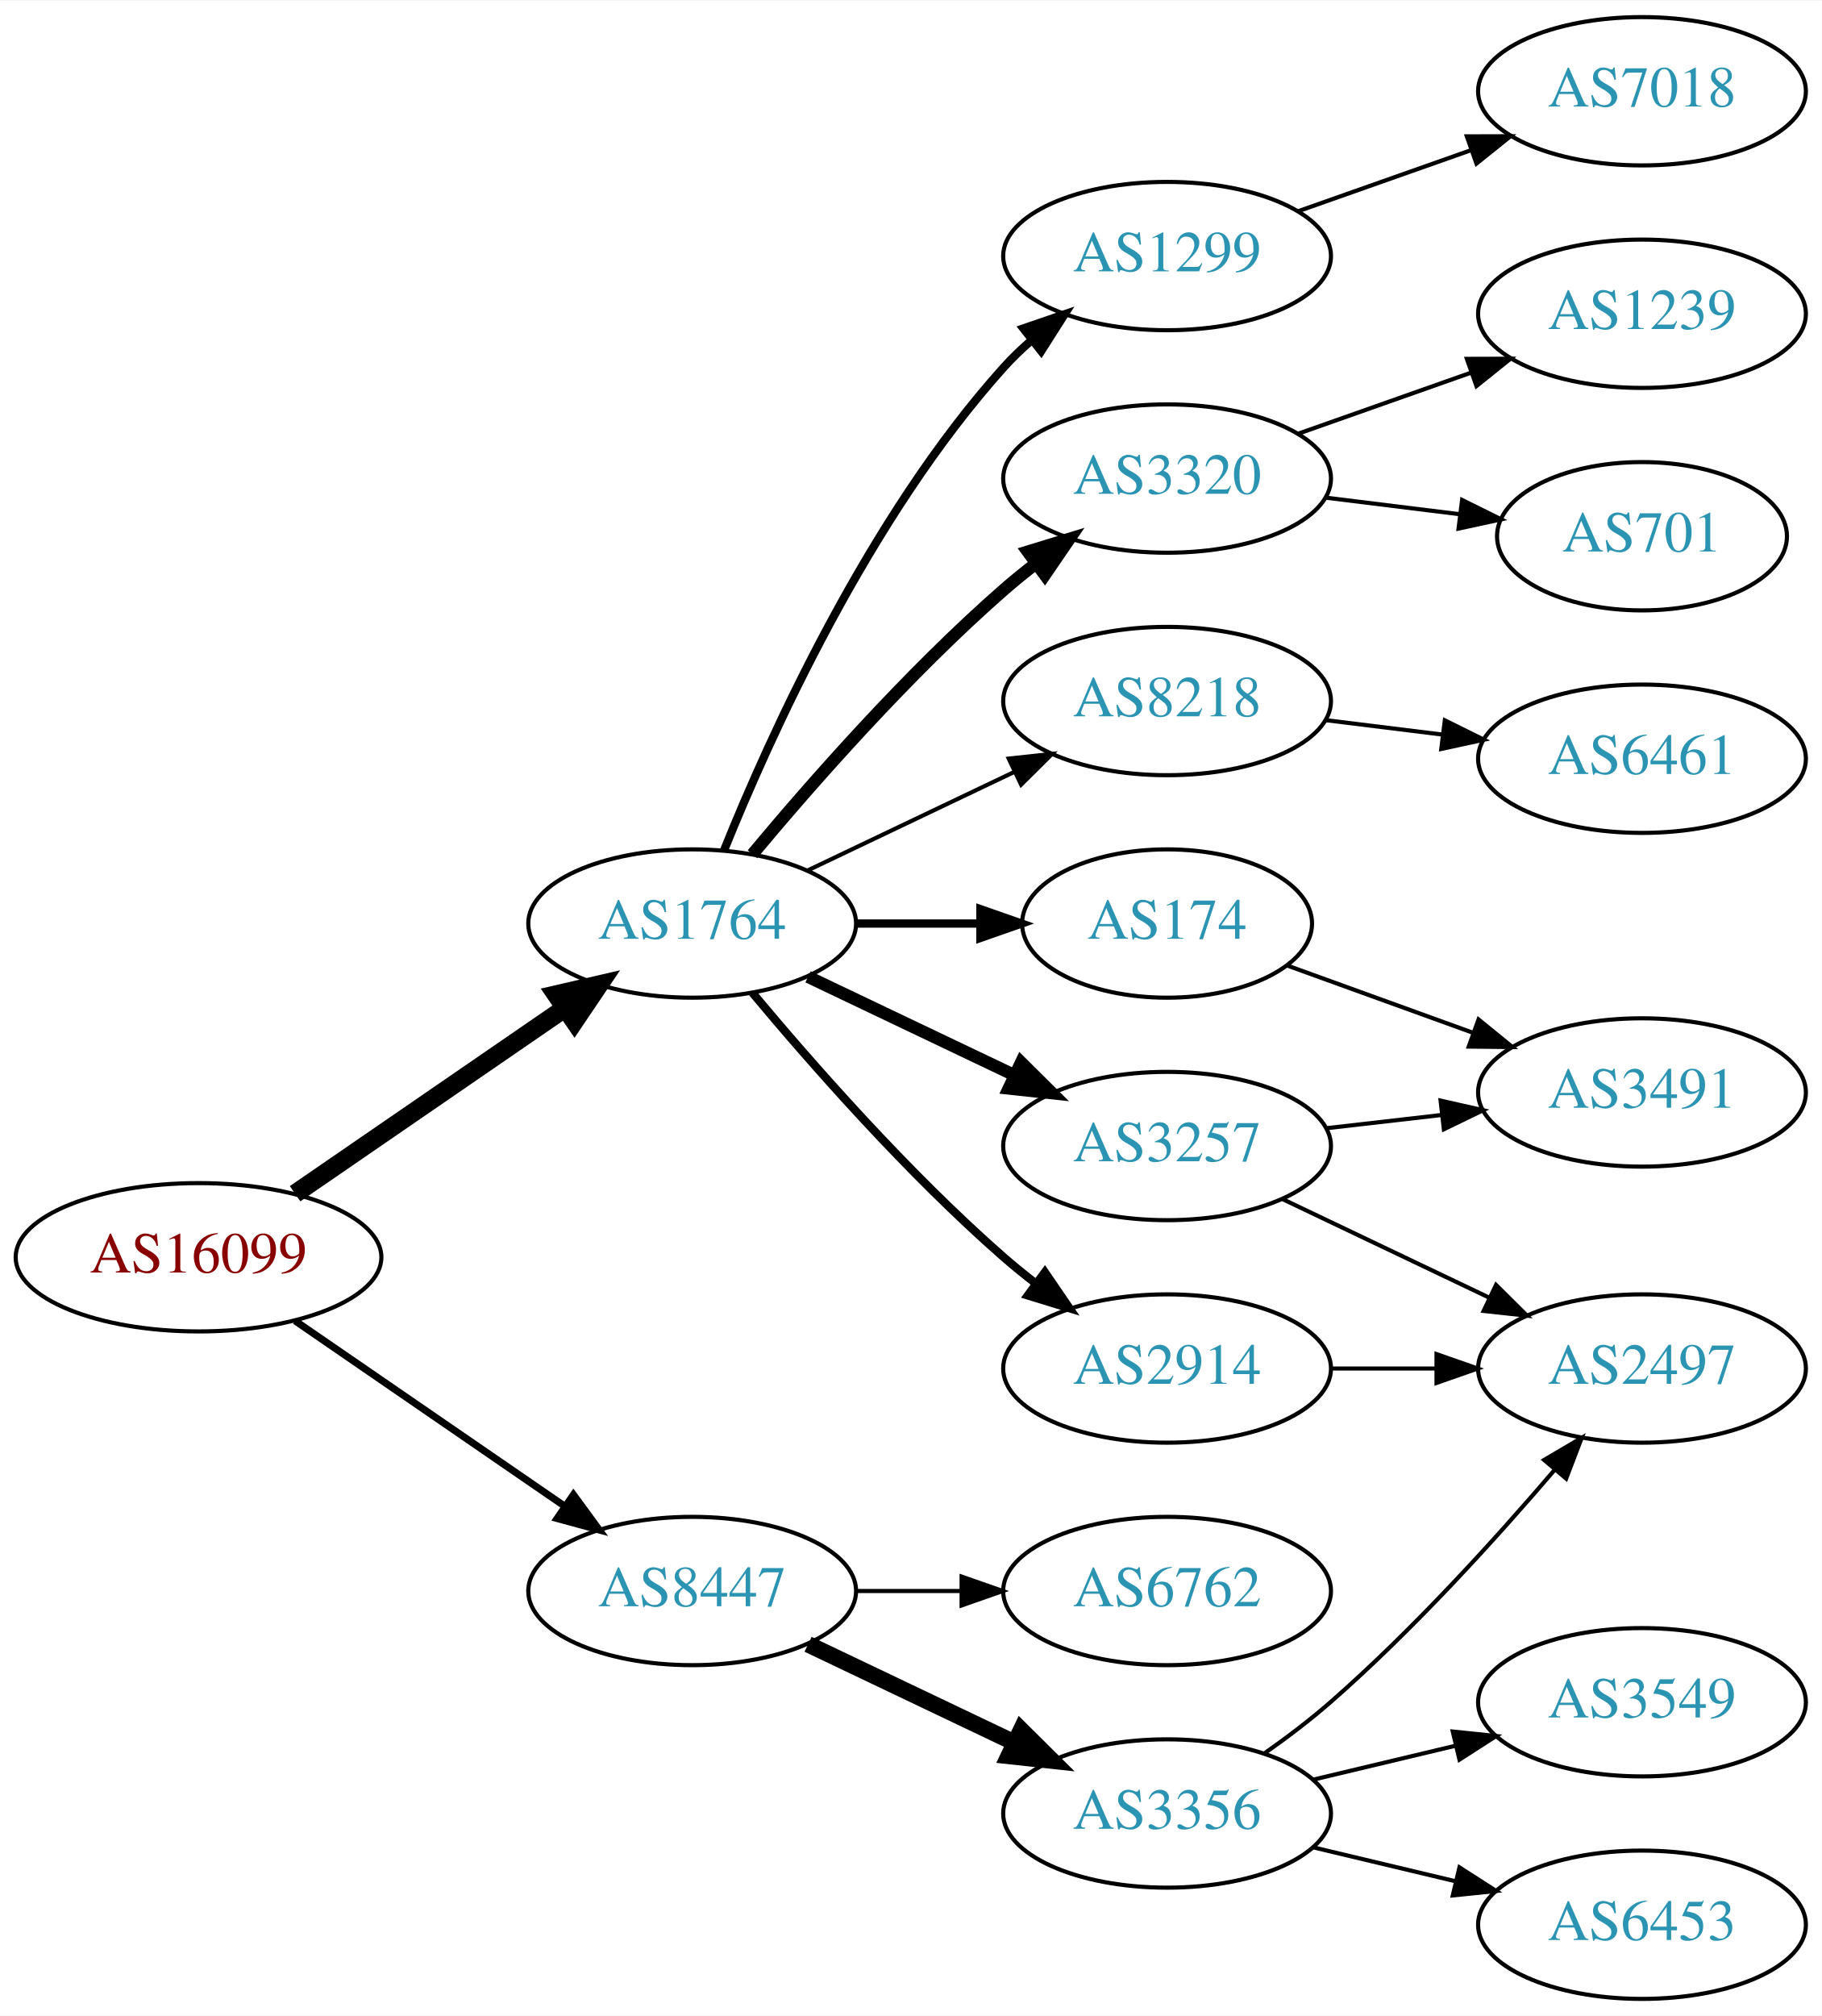
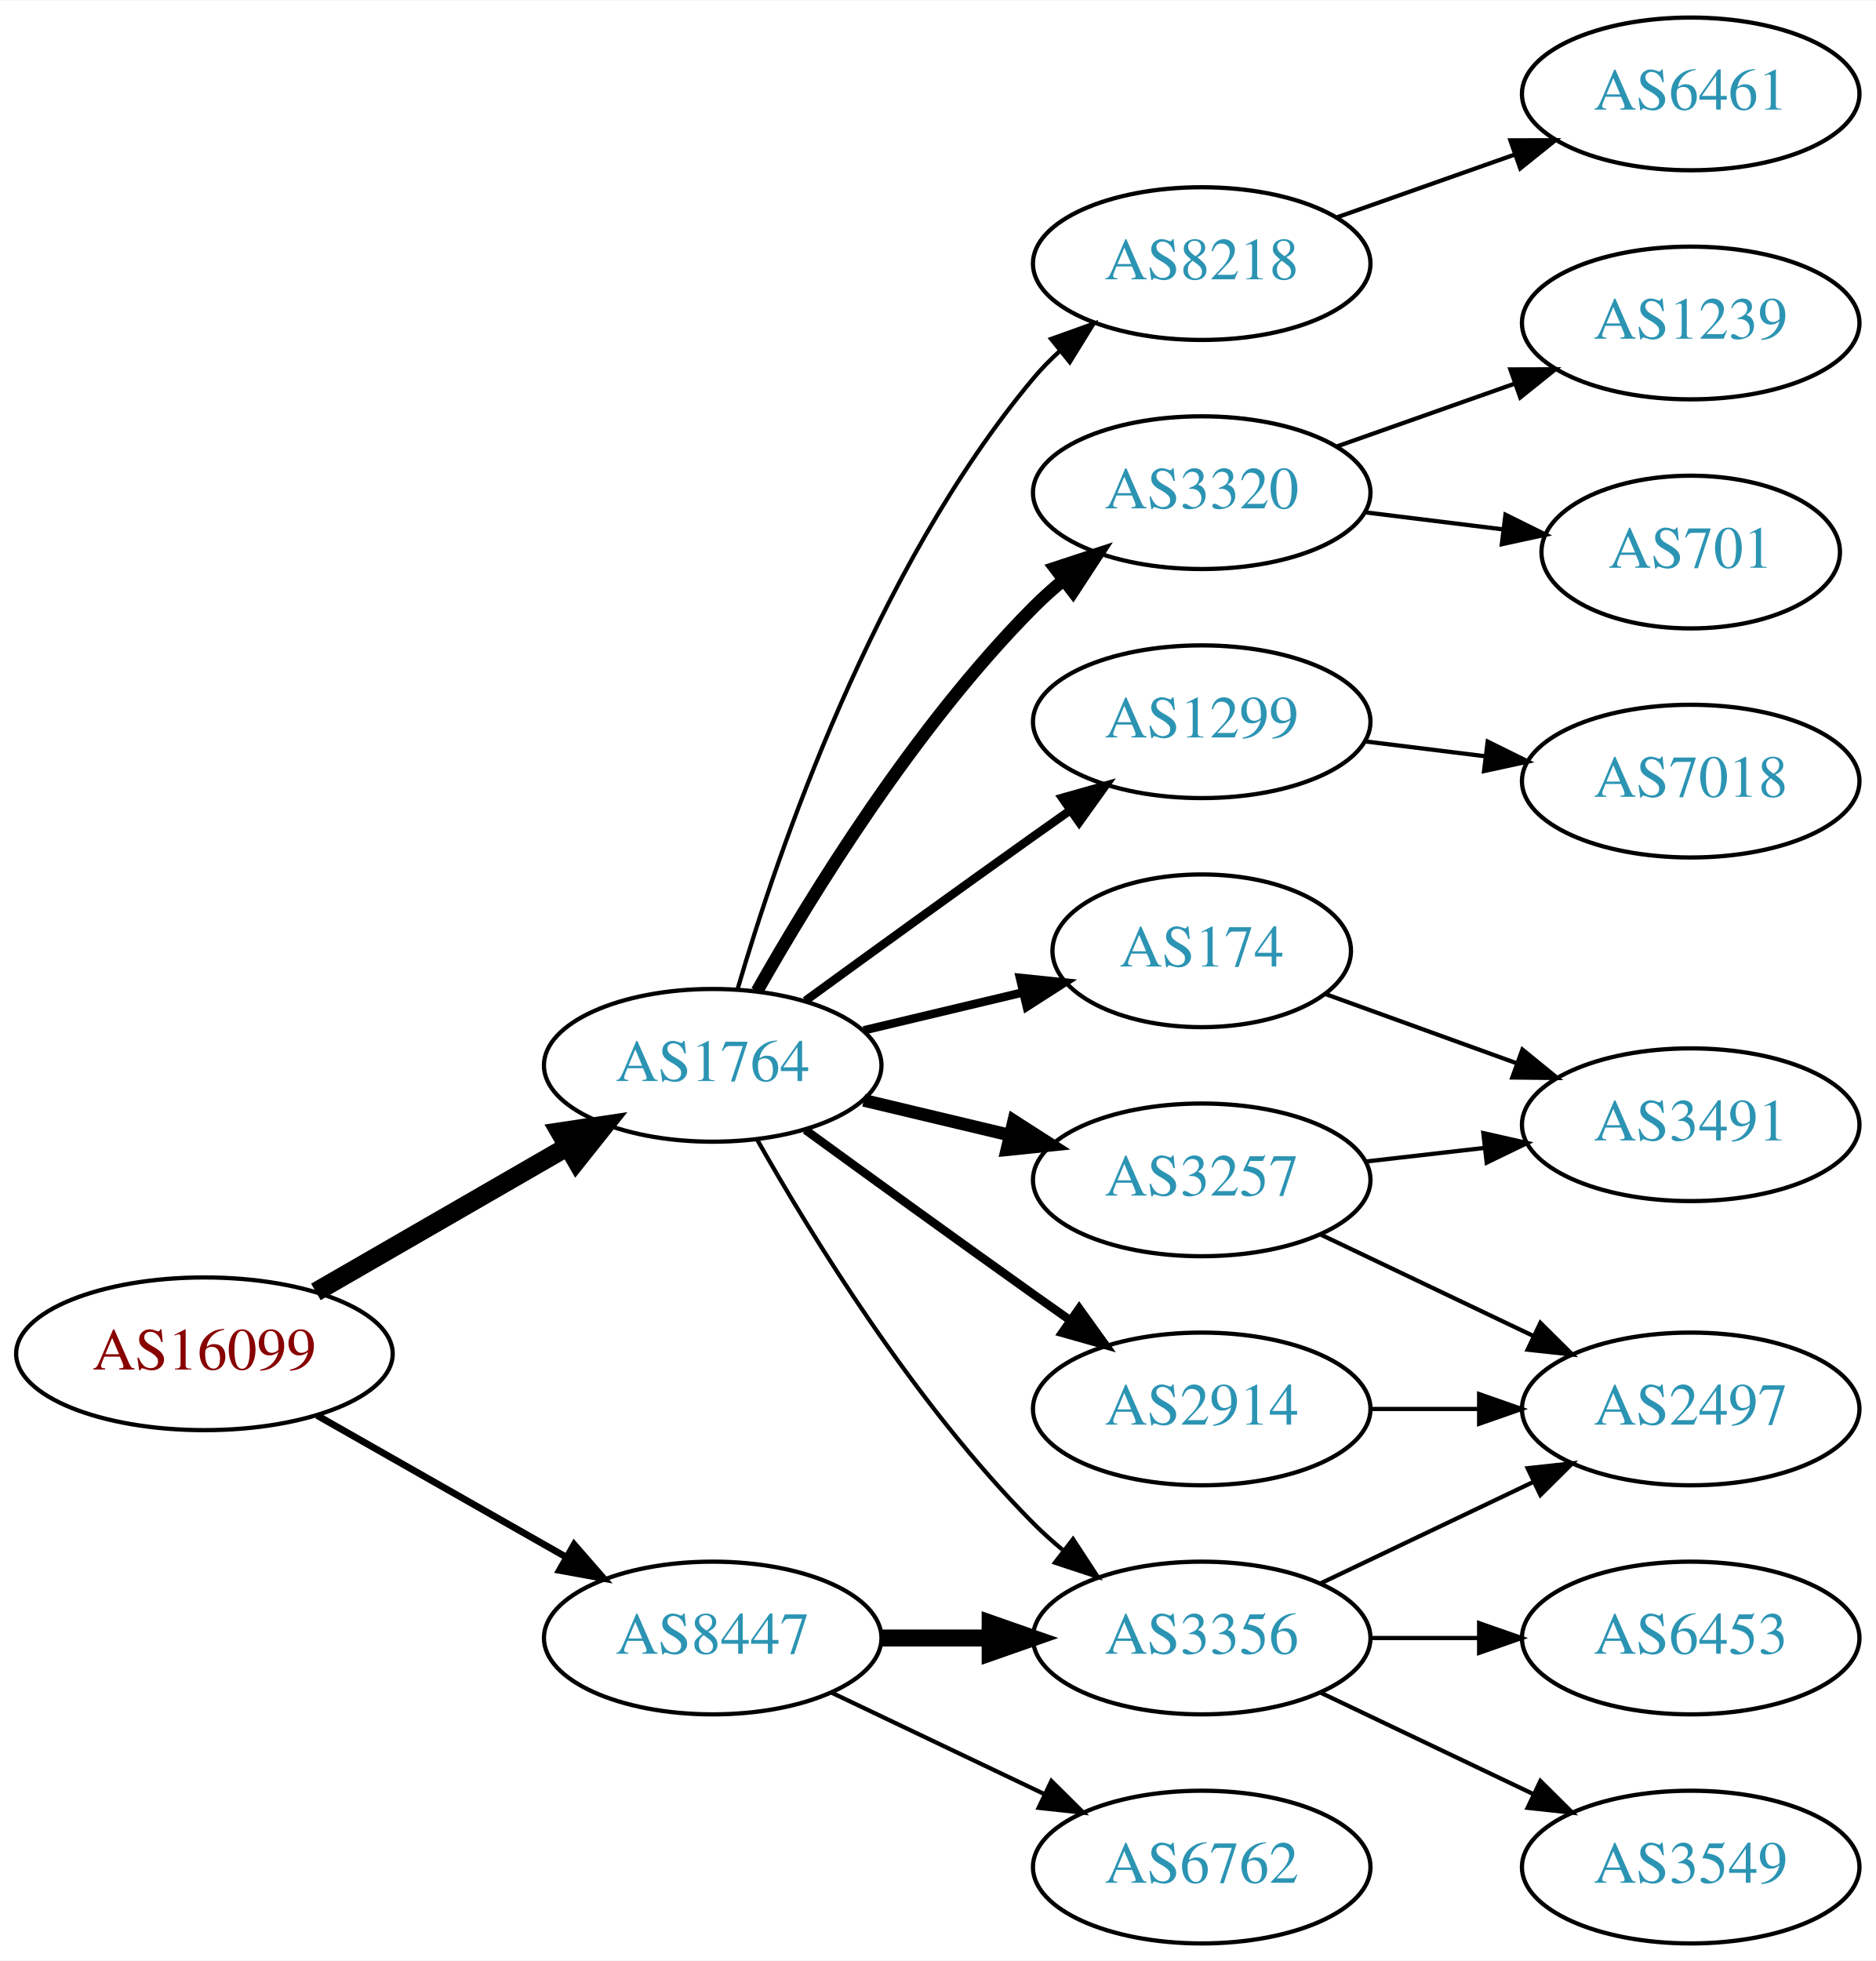
- <svg xmlns="http://www.w3.org/2000/svg" xmlns:xlink="http://www.w3.org/1999/xlink" width="442pt" height="489pt" viewBox="0.00 0.00 442.27 489.00">
-   <g id="graph0" class="graph" transform="scale(1 1) rotate(0) translate(4 485)">
-     <polygon fill="white" stroke="none" points="-4,4 -4,-485 438.271,-485 438.271,4 -4,4" />
+ <svg xmlns="http://www.w3.org/2000/svg" xmlns:xlink="http://www.w3.org/1999/xlink" width="442pt" height="462pt" viewBox="0.00 0.00 442.27 462.00">
+   <g id="graph0" class="graph" transform="scale(1 1) rotate(0) translate(4 458)">
+     <polygon fill="white" stroke="none" points="-4,4 -4,-458 438.271,-458 438.271,4 -4,4" />
    <g id="node1" class="node">
      <g id="a_node1">
        <a xlink:href="/asn/16099" xlink:title="AS16099 ~ SOZVERS-NET [AT]">
-           <ellipse fill="#ffffff" stroke="black" cx="44.196" cy="-180" rx="44.393" ry="18" />
-           <text text-anchor="middle" x="44.196" y="-176.3" font-family="Times,serif" font-size="14.00" fill="#880000">AS16099</text>
+           <ellipse fill="#ffffff" stroke="black" cx="44.196" cy="-139" rx="44.393" ry="18" />
+           <text text-anchor="middle" x="44.196" y="-135.3" font-family="Times,serif" font-size="14.00" fill="#880000">AS16099</text>
        </a>
      </g>
    </g>
    <g id="node2" class="node">
      <g id="a_node2">
        <a xlink:href="/asn/1764" xlink:title="AS1764 ~ NEXTLAYER-AS [AT]">
-           <ellipse fill="#ffffff" stroke="black" cx="164.039" cy="-261" rx="39.794" ry="18" />
-           <text text-anchor="middle" x="164.039" y="-257.3" font-family="Times,serif" font-size="14.00" fill="#2c94b3">AS1764</text>
+           <ellipse fill="#ffffff" stroke="black" cx="164.039" cy="-207" rx="39.794" ry="18" />
+           <text text-anchor="middle" x="164.039" y="-203.3" font-family="Times,serif" font-size="14.00" fill="#2c94b3">AS1764</text>
        </a>
      </g>
    </g>
    <g id="edge1" class="edge">
-       <path fill="none" stroke="black" stroke-width="4.5" d="M67.639,-195.426C86.22,-208.198 112.781,-226.455 133.161,-240.463" />
-       <polygon fill="black" stroke="black" stroke-width="4.5" points="131.003,-243.758 141.475,-246.178 135.464,-237.269 131.003,-243.758" />
+       <path fill="none" stroke="black" stroke-width="4.5" d="M70.476,-153.588C87.796,-163.582 110.947,-176.941 129.763,-187.799" />
+       <polygon fill="black" stroke="black" stroke-width="4.5" points="127.978,-191.314 138.607,-192.902 131.914,-184.493 127.978,-191.314" />
    </g>
    <g id="node3" class="node">
      <g id="a_node3">
        <a xlink:href="/asn/8447" xlink:title="AS8447 ~ A1 Telekom Austria AG [AT]">
-           <ellipse fill="#ffffff" stroke="black" cx="164.039" cy="-99" rx="39.794" ry="18" />
-           <text text-anchor="middle" x="164.039" y="-95.3" font-family="Times,serif" font-size="14.00" fill="#2c94b3">AS8447</text>
+           <ellipse fill="#ffffff" stroke="black" cx="164.039" cy="-72" rx="39.794" ry="18" />
+           <text text-anchor="middle" x="164.039" y="-68.3" font-family="Times,serif" font-size="14.00" fill="#2c94b3">AS8447</text>
        </a>
      </g>
    </g>
    <g id="edge2" class="edge">
-       <path fill="none" stroke="black" stroke-width="1.731" d="M67.639,-164.574C86.22,-151.802 112.781,-133.545 133.161,-119.537" />
-       <polygon fill="black" stroke="black" stroke-width="1.731" points="135.216,-122.371 141.475,-113.822 131.251,-116.602 135.216,-122.371" />
+       <path fill="none" stroke="black" stroke-width="1.607" d="M70.766,-124.462C87.985,-114.672 110.871,-101.66 129.542,-91.045" />
+       <polygon fill="black" stroke="black" stroke-width="1.607" points="131.363,-94.036 138.326,-86.05 127.903,-87.951 131.363,-94.036" />
    </g>
    <g id="node4" class="node">
      <g id="a_node4">
-         <a xlink:href="/asn/2914" xlink:title="AS2914 ~ NTT America, Inc. [US]">
-           <ellipse fill="#ffffff" stroke="black" cx="279.332" cy="-153" rx="39.794" ry="18" />
-           <text text-anchor="middle" x="279.332" y="-149.3" font-family="Times,serif" font-size="14.00" fill="#2c94b3">AS2914</text>
+         <a xlink:href="/asn/3320" xlink:title="AS3320 ~ DTAG [DE]">
+           <ellipse fill="#ffffff" stroke="black" cx="279.332" cy="-342" rx="39.794" ry="18" />
+           <text text-anchor="middle" x="279.332" y="-338.3" font-family="Times,serif" font-size="14.00" fill="#2c94b3">AS3320</text>
        </a>
      </g>
    </g>
    <g id="edge3" class="edge">
-       <path fill="none" stroke="black" stroke-width="2" d="M178.669,-244.183C192.951,-227.071 216.498,-200.255 239.685,-180 242.151,-177.846 244.789,-175.706 247.487,-173.628" />
-       <polygon fill="black" stroke="black" stroke-width="2" points="249.66,-176.375 255.641,-167.63 245.512,-170.736 249.66,-176.375" />
+       <path fill="none" stroke="black" stroke-width="3" d="M174.498,-224.49C187.28,-247.096 211.712,-286.886 239.685,-315 241.796,-317.121 244.092,-319.188 246.477,-321.171" />
+       <polygon fill="black" stroke="black" stroke-width="3" points="244.73,-324.242 254.793,-327.556 248.993,-318.69 244.73,-324.242" />
    </g>
    <g id="node5" class="node">
      <g id="a_node5">
        <a xlink:href="/asn/1299" xlink:title="AS1299 ~ Telia Carrier [EU]">
-           <ellipse fill="#ffffff" stroke="black" cx="279.332" cy="-423" rx="39.794" ry="18" />
-           <text text-anchor="middle" x="279.332" y="-419.3" font-family="Times,serif" font-size="14.00" fill="#2c94b3">AS1299</text>
+           <ellipse fill="#ffffff" stroke="black" cx="279.332" cy="-288" rx="39.794" ry="18" />
+           <text text-anchor="middle" x="279.332" y="-284.3" font-family="Times,serif" font-size="14.00" fill="#2c94b3">AS1299</text>
        </a>
      </g>
    </g>
    <g id="edge4" class="edge">
-       <path fill="none" stroke="black" stroke-width="2" d="M171.786,-278.787C182.837,-306.243 206.891,-359.578 239.685,-396 241.688,-398.224 243.906,-400.363 246.239,-402.397" />
-       <polygon fill="black" stroke="black" stroke-width="2" points="244.437,-405.433 254.458,-408.873 248.769,-399.935 244.437,-405.433" />
+       <path fill="none" stroke="black" stroke-width="2" d="M185.887,-222.222C200.821,-233.091 221.435,-248.025 239.685,-261 242.506,-263.005 245.449,-265.085 248.397,-267.159" />
+       <polygon fill="black" stroke="black" stroke-width="2" points="246.424,-270.05 256.621,-272.926 250.443,-264.319 246.424,-270.05" />
    </g>
    <g id="node6" class="node">
      <g id="a_node6">
-         <a xlink:href="/asn/3320" xlink:title="AS3320 ~ DTAG [DE]">
-           <ellipse fill="#ffffff" stroke="black" cx="279.332" cy="-369" rx="39.794" ry="18" />
-           <text text-anchor="middle" x="279.332" y="-365.3" font-family="Times,serif" font-size="14.00" fill="#2c94b3">AS3320</text>
+         <a xlink:href="/asn/2914" xlink:title="AS2914 ~ NTT America, Inc. [US]">
+           <ellipse fill="#ffffff" stroke="black" cx="279.332" cy="-126" rx="39.794" ry="18" />
+           <text text-anchor="middle" x="279.332" y="-122.3" font-family="Times,serif" font-size="14.00" fill="#2c94b3">AS2914</text>
        </a>
      </g>
    </g>
    <g id="edge5" class="edge">
-       <path fill="none" stroke="black" stroke-width="3" d="M178.669,-277.817C192.951,-294.929 216.498,-321.745 239.685,-342 242.151,-344.154 244.789,-346.294 247.487,-348.372" />
-       <polygon fill="black" stroke="black" stroke-width="3" points="245.512,-351.264 255.641,-354.37 249.66,-345.625 245.512,-351.264" />
+       <path fill="none" stroke="black" stroke-width="2" d="M185.887,-191.778C200.821,-180.909 221.435,-165.975 239.685,-153 242.506,-150.995 245.449,-148.915 248.397,-146.841" />
+       <polygon fill="black" stroke="black" stroke-width="2" points="250.443,-149.681 256.621,-141.074 246.424,-143.95 250.443,-149.681" />
    </g>
    <g id="node7" class="node">
      <g id="a_node7">
-         <a xlink:href="/asn/8218" xlink:title="AS8218 ~ legacy Neotelecoms [FR]">
-           <ellipse fill="#ffffff" stroke="black" cx="279.332" cy="-315" rx="39.794" ry="18" />
-           <text text-anchor="middle" x="279.332" y="-311.3" font-family="Times,serif" font-size="14.00" fill="#2c94b3">AS8218</text>
+         <a xlink:href="/asn/174" xlink:title="AS174 ~ Cogent Communications [US]">
+           <ellipse fill="#ffffff" stroke="black" cx="279.332" cy="-234" rx="35.194" ry="18" />
+           <text text-anchor="middle" x="279.332" y="-230.3" font-family="Times,serif" font-size="14.00" fill="#2c94b3">AS174</text>
        </a>
      </g>
    </g>
    <g id="edge6" class="edge">
-       <path fill="none" stroke="black" d="M192.175,-273.934C207.169,-281.081 225.99,-290.052 242.213,-297.785" />
-       <polygon fill="black" stroke="black" points="240.884,-301.028 251.417,-302.171 243.895,-294.709 240.884,-301.028" />
+       <path fill="none" stroke="black" stroke-width="2" d="M199.646,-215.248C211.44,-218.058 224.745,-221.229 237.013,-224.153" />
+       <polygon fill="black" stroke="black" stroke-width="2" points="236.479,-227.624 247.018,-226.537 238.101,-220.814 236.479,-227.624" />
    </g>
    <g id="node8" class="node">
      <g id="a_node8">
-         <a xlink:href="/asn/174" xlink:title="AS174 ~ Cogent Communications [US]">
-           <ellipse fill="#ffffff" stroke="black" cx="279.332" cy="-261" rx="35.194" ry="18" />
-           <text text-anchor="middle" x="279.332" y="-257.3" font-family="Times,serif" font-size="14.00" fill="#2c94b3">AS174</text>
+         <a xlink:href="/asn/3257" xlink:title="AS3257 ~ GTT [DE]">
+           <ellipse fill="#ffffff" stroke="black" cx="279.332" cy="-180" rx="39.794" ry="18" />
+           <text text-anchor="middle" x="279.332" y="-176.3" font-family="Times,serif" font-size="14.00" fill="#2c94b3">AS3257</text>
        </a>
      </g>
    </g>
    <g id="edge7" class="edge">
-       <path fill="none" stroke="black" stroke-width="2" d="M203.711,-261C213.416,-261 223.907,-261 233.87,-261" />
-       <polygon fill="black" stroke="black" stroke-width="2" points="234.006,-264.5 244.006,-261 234.006,-257.5 234.006,-264.5" />
+       <path fill="none" stroke="black" stroke-width="3" d="M199.646,-198.752C210.517,-196.162 222.671,-193.265 234.114,-190.538" />
+       <polygon fill="black" stroke="black" stroke-width="3" points="235.02,-193.92 243.936,-188.197 233.397,-187.111 235.02,-193.92" />
    </g>
    <g id="node9" class="node">
      <g id="a_node9">
-         <a xlink:href="/asn/3257" xlink:title="AS3257 ~ GTT [DE]">
-           <ellipse fill="#ffffff" stroke="black" cx="279.332" cy="-207" rx="39.794" ry="18" />
-           <text text-anchor="middle" x="279.332" y="-203.3" font-family="Times,serif" font-size="14.00" fill="#2c94b3">AS3257</text>
+         <a xlink:href="/asn/3356" xlink:title="AS3356 ~ Level 3 Parent, LLC [US]">
+           <ellipse fill="#ffffff" stroke="black" cx="279.332" cy="-72" rx="39.794" ry="18" />
+           <text text-anchor="middle" x="279.332" y="-68.3" font-family="Times,serif" font-size="14.00" fill="#2c94b3">AS3356</text>
        </a>
      </g>
    </g>
    <g id="edge8" class="edge">
-       <path fill="none" stroke="black" stroke-width="3" d="M192.175,-248.066C207.169,-240.919 225.99,-231.948 242.213,-224.215" />
-       <polygon fill="black" stroke="black" stroke-width="3" points="243.895,-227.291 251.417,-219.829 240.884,-220.972 243.895,-227.291" />
-     </g>
-     <g id="node16" class="node">
-       <g id="a_node16">
-         <a xlink:href="/asn/6762" xlink:title="AS6762 ~ TELECOM ITALIA SPARKLE S.p.A. [IT]">
-           <ellipse fill="#ffffff" stroke="black" cx="279.332" cy="-99" rx="39.794" ry="18" />
-           <text text-anchor="middle" x="279.332" y="-95.3" font-family="Times,serif" font-size="14.00" fill="#2c94b3">AS6762</text>
-         </a>
-       </g>
-     </g>
-     <g id="edge17" class="edge">
-       <path fill="none" stroke="black" d="M203.711,-99C211.914,-99 220.678,-99 229.21,-99" />
-       <polygon fill="black" stroke="black" points="229.449,-102.5 239.449,-99 229.449,-95.5 229.449,-102.5" />
+       <path fill="none" stroke="black" d="M174.498,-189.51C187.28,-166.904 211.712,-127.114 239.685,-99 241.796,-96.879 244.092,-94.812 246.477,-92.829" />
+       <polygon fill="black" stroke="black" points="248.993,-95.31 254.793,-86.444 244.73,-89.758 248.993,-95.31" />
+     </g>
+     <g id="node10" class="node">
+       <g id="a_node10">
+         <a xlink:href="/asn/8218" xlink:title="AS8218 ~ legacy Neotelecoms [FR]">
+           <ellipse fill="#ffffff" stroke="black" cx="279.332" cy="-396" rx="39.794" ry="18" />
+           <text text-anchor="middle" x="279.332" y="-392.3" font-family="Times,serif" font-size="14.00" fill="#2c94b3">AS8218</text>
+         </a>
+       </g>
+     </g>
+     <g id="edge9" class="edge">
+       <path fill="none" stroke="black" d="M169.913,-225.002C179.227,-256.844 202.043,-323.981 239.685,-369 241.555,-371.237 243.654,-373.374 245.88,-375.396" />
+       <polygon fill="black" stroke="black" points="243.823,-378.234 253.799,-381.804 248.227,-372.793 243.823,-378.234" />
+     </g>
+     <g id="edge19" class="edge">
+       <path fill="none" stroke="black" stroke-width="4" d="M203.711,-72C211.914,-72 220.678,-72 229.21,-72" />
+       <polygon fill="black" stroke="black" stroke-width="4" points="229.449,-75.5 239.449,-72 229.449,-68.5 229.449,-75.5" />
    </g>
    <g id="node17" class="node">
      <g id="a_node17">
-         <a xlink:href="/asn/3356" xlink:title="AS3356 ~ Level 3 Parent, LLC [US]">
-           <ellipse fill="#ffffff" stroke="black" cx="279.332" cy="-45" rx="39.794" ry="18" />
-           <text text-anchor="middle" x="279.332" y="-41.3" font-family="Times,serif" font-size="14.00" fill="#2c94b3">AS3356</text>
+         <a xlink:href="/asn/6762" xlink:title="AS6762 ~ TELECOM ITALIA SPARKLE S.p.A. [IT]">
+           <ellipse fill="#ffffff" stroke="black" cx="279.332" cy="-18" rx="39.794" ry="18" />
+           <text text-anchor="middle" x="279.332" y="-14.3" font-family="Times,serif" font-size="14.00" fill="#2c94b3">AS6762</text>
        </a>
      </g>
    </g>
    <g id="edge18" class="edge">
-       <path fill="none" stroke="black" stroke-width="4" d="M192.175,-86.066C207.169,-78.919 225.99,-69.948 242.213,-62.215" />
-       <polygon fill="black" stroke="black" stroke-width="4" points="243.895,-65.291 251.417,-57.829 240.884,-58.972 243.895,-65.291" />
-     </g>
-     <g id="node10" class="node">
-       <g id="a_node10">
-         <a xlink:href="/asn/2497" xlink:title="AS2497 ~ Internet Initiative Japan Inc. [JP]">
-           <ellipse fill="#ffffff" stroke="black" cx="394.625" cy="-153" rx="39.794" ry="18" />
-           <text text-anchor="middle" x="394.625" y="-149.3" font-family="Times,serif" font-size="14.00" fill="#2c94b3">AS2497</text>
-         </a>
-       </g>
-     </g>
-     <g id="edge9" class="edge">
-       <path fill="none" stroke="black" d="M319.004,-153C327.207,-153 335.971,-153 344.503,-153" />
-       <polygon fill="black" stroke="black" points="344.742,-156.5 354.742,-153 344.742,-149.5 344.742,-156.5" />
+       <path fill="none" stroke="black" d="M192.175,-59.066C207.169,-51.919 225.99,-42.948 242.213,-35.215" />
+       <polygon fill="black" stroke="black" points="243.895,-38.291 251.417,-30.829 240.884,-31.972 243.895,-38.291" />
    </g>
    <g id="node11" class="node">
      <g id="a_node11">
-         <a xlink:href="/asn/7018" xlink:title="AS7018 ~ AT&amp;T Services, Inc. [US]">
-           <ellipse fill="#ffffff" stroke="black" cx="394.625" cy="-463" rx="39.794" ry="18" />
-           <text text-anchor="middle" x="394.625" y="-459.3" font-family="Times,serif" font-size="14.00" fill="#2c94b3">AS7018</text>
+         <a xlink:href="/asn/701" xlink:title="AS701 ~ UUNET [US]">
+           <ellipse fill="#ffffff" stroke="black" cx="394.625" cy="-328" rx="35.194" ry="18" />
+           <text text-anchor="middle" x="394.625" y="-324.3" font-family="Times,serif" font-size="14.00" fill="#2c94b3">AS701</text>
        </a>
      </g>
    </g>
    <g id="edge10" class="edge">
-       <path fill="none" stroke="black" d="M311.289,-433.93C324.153,-438.472 339.259,-443.805 352.995,-448.655" />
-       <polygon fill="black" stroke="black" points="352.109,-452.054 362.704,-452.083 354.44,-445.453 352.109,-452.054" />
+       <path fill="none" stroke="black" d="M317.742,-337.377C328.194,-336.085 339.638,-334.671 350.397,-333.342" />
+       <polygon fill="black" stroke="black" points="350.952,-336.8 360.447,-332.1 350.094,-329.853 350.952,-336.8" />
    </g>
    <g id="node12" class="node">
      <g id="a_node12">
-         <a xlink:href="/asn/701" xlink:title="AS701 ~ UUNET [US]">
-           <ellipse fill="#ffffff" stroke="black" cx="394.625" cy="-355" rx="35.194" ry="18" />
-           <text text-anchor="middle" x="394.625" y="-351.3" font-family="Times,serif" font-size="14.00" fill="#2c94b3">AS701</text>
+         <a xlink:href="/asn/1239" xlink:title="AS1239 ~ Sprint [US]">
+           <ellipse fill="#ffffff" stroke="black" cx="394.625" cy="-382" rx="39.794" ry="18" />
+           <text text-anchor="middle" x="394.625" y="-378.3" font-family="Times,serif" font-size="14.00" fill="#2c94b3">AS1239</text>
        </a>
      </g>
    </g>
    <g id="edge11" class="edge">
-       <path fill="none" stroke="black" d="M317.742,-364.377C328.194,-363.085 339.638,-361.671 350.397,-360.342" />
-       <polygon fill="black" stroke="black" points="350.952,-363.8 360.447,-359.1 350.094,-356.853 350.952,-363.8" />
+       <path fill="none" stroke="black" d="M311.289,-352.93C324.153,-357.472 339.259,-362.805 352.995,-367.655" />
+       <polygon fill="black" stroke="black" points="352.109,-371.054 362.704,-371.083 354.44,-364.453 352.109,-371.054" />
    </g>
    <g id="node13" class="node">
      <g id="a_node13">
-         <a xlink:href="/asn/1239" xlink:title="AS1239 ~ Sprint [US]">
-           <ellipse fill="#ffffff" stroke="black" cx="394.625" cy="-409" rx="39.794" ry="18" />
-           <text text-anchor="middle" x="394.625" y="-405.3" font-family="Times,serif" font-size="14.00" fill="#2c94b3">AS1239</text>
+         <a xlink:href="/asn/7018" xlink:title="AS7018 ~ AT&amp;T Services, Inc. [US]">
+           <ellipse fill="#ffffff" stroke="black" cx="394.625" cy="-274" rx="39.794" ry="18" />
+           <text text-anchor="middle" x="394.625" y="-270.3" font-family="Times,serif" font-size="14.00" fill="#2c94b3">AS7018</text>
        </a>
      </g>
    </g>
    <g id="edge12" class="edge">
-       <path fill="none" stroke="black" d="M311.289,-379.93C324.153,-384.472 339.259,-389.805 352.995,-394.655" />
-       <polygon fill="black" stroke="black" points="352.109,-398.054 362.704,-398.083 354.44,-391.453 352.109,-398.054" />
+       <path fill="none" stroke="black" d="M317.742,-283.377C326.83,-282.254 336.667,-281.038 346.152,-279.866" />
+       <polygon fill="black" stroke="black" points="346.758,-283.318 356.254,-278.618 345.9,-276.371 346.758,-283.318" />
    </g>
    <g id="node14" class="node">
      <g id="a_node14">
-         <a xlink:href="/asn/6461" xlink:title="AS6461 ~ Zayo Bandwidth [US]">
-           <ellipse fill="#ffffff" stroke="black" cx="394.625" cy="-301" rx="39.794" ry="18" />
-           <text text-anchor="middle" x="394.625" y="-297.3" font-family="Times,serif" font-size="14.00" fill="#2c94b3">AS6461</text>
+         <a xlink:href="/asn/2497" xlink:title="AS2497 ~ Internet Initiative Japan Inc. [JP]">
+           <ellipse fill="#ffffff" stroke="black" cx="394.625" cy="-126" rx="39.794" ry="18" />
+           <text text-anchor="middle" x="394.625" y="-122.3" font-family="Times,serif" font-size="14.00" fill="#2c94b3">AS2497</text>
        </a>
      </g>
    </g>
    <g id="edge13" class="edge">
-       <path fill="none" stroke="black" d="M317.742,-310.377C326.83,-309.254 336.667,-308.038 346.152,-306.866" />
-       <polygon fill="black" stroke="black" points="346.758,-310.318 356.254,-305.618 345.9,-303.371 346.758,-310.318" />
+       <path fill="none" stroke="black" d="M319.004,-126C327.207,-126 335.971,-126 344.503,-126" />
+       <polygon fill="black" stroke="black" points="344.742,-129.5 354.742,-126 344.742,-122.5 344.742,-129.5" />
    </g>
    <g id="node15" class="node">
      <g id="a_node15">
        <a xlink:href="/asn/3491" xlink:title="AS3491 ~ PCCW Global, Inc. [US]">
-           <ellipse fill="#ffffff" stroke="black" cx="394.625" cy="-220" rx="39.794" ry="18" />
-           <text text-anchor="middle" x="394.625" y="-216.3" font-family="Times,serif" font-size="14.00" fill="#2c94b3">AS3491</text>
-         </a>
-       </g>
+           <ellipse fill="#ffffff" stroke="black" cx="394.625" cy="-193" rx="39.794" ry="18" />
+           <text text-anchor="middle" x="394.625" y="-189.3" font-family="Times,serif" font-size="14.00" fill="#2c94b3">AS3491</text>
+         </a>
+       </g>
+     </g>
+     <g id="edge14" class="edge">
+       <path fill="none" stroke="black" d="M308.337,-223.865C321.99,-218.924 338.655,-212.893 353.62,-207.478" />
+       <polygon fill="black" stroke="black" points="354.947,-210.719 363.159,-204.025 352.565,-204.137 354.947,-210.719" />
    </g>
    <g id="edge16" class="edge">
-       <path fill="none" stroke="black" d="M308.337,-250.865C321.99,-245.924 338.655,-239.893 353.62,-234.478" />
-       <polygon fill="black" stroke="black" points="354.947,-237.719 363.159,-231.025 352.565,-231.137 354.947,-237.719" />
-     </g>
-     <g id="edge14" class="edge">
-       <path fill="none" stroke="black" d="M307.468,-194.066C322.462,-186.919 341.283,-177.948 357.506,-170.215" />
-       <polygon fill="black" stroke="black" points="359.188,-173.291 366.71,-165.829 356.177,-166.972 359.188,-173.291" />
+       <path fill="none" stroke="black" d="M307.468,-167.066C322.462,-159.919 341.283,-150.948 357.506,-143.215" />
+       <polygon fill="black" stroke="black" points="359.188,-146.291 366.71,-138.829 356.177,-139.972 359.188,-146.291" />
    </g>
    <g id="edge15" class="edge">
-       <path fill="none" stroke="black" d="M318.057,-211.329C327.038,-212.359 336.737,-213.472 346.094,-214.546" />
-       <polygon fill="black" stroke="black" points="345.731,-218.027 356.064,-215.69 346.529,-211.073 345.731,-218.027" />
+       <path fill="none" stroke="black" d="M318.057,-184.329C327.038,-185.359 336.737,-186.472 346.094,-187.546" />
+       <polygon fill="black" stroke="black" points="345.731,-191.027 356.064,-188.69 346.529,-184.073 345.731,-191.027" />
    </g>
    <g id="edge21" class="edge">
-       <path fill="none" stroke="black" d="M303.022,-59.63C308.424,-63.44 314.047,-67.692 318.978,-72 338.905,-89.407 359.097,-111.658 373.446,-128.433" />
-       <polygon fill="black" stroke="black" points="370.867,-130.804 379.995,-136.183 376.214,-126.286 370.867,-130.804" />
+       <path fill="none" stroke="black" d="M307.468,-84.934C322.462,-92.081 341.283,-101.052 357.506,-108.785" />
+       <polygon fill="black" stroke="black" points="356.177,-112.028 366.71,-113.171 359.188,-105.709 356.177,-112.028" />
    </g>
    <g id="node18" class="node">
      <g id="a_node18">
        <a xlink:href="/asn/3549" xlink:title="AS3549 ~ Level 3 Parent, LLC [US]">
-           <ellipse fill="#ffffff" stroke="black" cx="394.625" cy="-72" rx="39.794" ry="18" />
-           <text text-anchor="middle" x="394.625" y="-68.3" font-family="Times,serif" font-size="14.00" fill="#2c94b3">AS3549</text>
-         </a>
-       </g>
-     </g>
-     <g id="edge19" class="edge">
-       <path fill="none" stroke="black" d="M314.939,-53.248C325.81,-55.838 337.964,-58.735 349.407,-61.462" />
-       <polygon fill="black" stroke="black" points="348.69,-64.889 359.229,-63.803 350.313,-58.08 348.69,-64.889" />
+           <ellipse fill="#ffffff" stroke="black" cx="394.625" cy="-18" rx="39.794" ry="18" />
+           <text text-anchor="middle" x="394.625" y="-14.3" font-family="Times,serif" font-size="14.00" fill="#2c94b3">AS3549</text>
+         </a>
+       </g>
+     </g>
+     <g id="edge20" class="edge">
+       <path fill="none" stroke="black" d="M307.468,-59.066C322.462,-51.919 341.283,-42.948 357.506,-35.215" />
+       <polygon fill="black" stroke="black" points="359.188,-38.291 366.71,-30.829 356.177,-31.972 359.188,-38.291" />
    </g>
    <g id="node19" class="node">
      <g id="a_node19">
        <a xlink:href="/asn/6453" xlink:title="AS6453 ~ TATA COMMUNICATIONS (AMERICA) INC [US]">
-           <ellipse fill="#ffffff" stroke="black" cx="394.625" cy="-18" rx="39.794" ry="18" />
-           <text text-anchor="middle" x="394.625" y="-14.3" font-family="Times,serif" font-size="14.00" fill="#2c94b3">AS6453</text>
-         </a>
-       </g>
-     </g>
-     <g id="edge20" class="edge">
-       <path fill="none" stroke="black" d="M314.939,-36.752C325.81,-34.162 337.964,-31.265 349.407,-28.538" />
-       <polygon fill="black" stroke="black" points="350.313,-31.92 359.229,-26.197 348.69,-25.111 350.313,-31.92" />
+           <ellipse fill="#ffffff" stroke="black" cx="394.625" cy="-72" rx="39.794" ry="18" />
+           <text text-anchor="middle" x="394.625" y="-68.3" font-family="Times,serif" font-size="14.00" fill="#2c94b3">AS6453</text>
+         </a>
+       </g>
+     </g>
+     <g id="edge22" class="edge">
+       <path fill="none" stroke="black" d="M319.004,-72C327.207,-72 335.971,-72 344.503,-72" />
+       <polygon fill="black" stroke="black" points="344.742,-75.5 354.742,-72 344.742,-68.5 344.742,-75.5" />
+     </g>
+     <g id="node16" class="node">
+       <g id="a_node16">
+         <a xlink:href="/asn/6461" xlink:title="AS6461 ~ Zayo Bandwidth [US]">
+           <ellipse fill="#ffffff" stroke="black" cx="394.625" cy="-436" rx="39.794" ry="18" />
+           <text text-anchor="middle" x="394.625" y="-432.3" font-family="Times,serif" font-size="14.00" fill="#2c94b3">AS6461</text>
+         </a>
+       </g>
+     </g>
+     <g id="edge17" class="edge">
+       <path fill="none" stroke="black" d="M311.289,-406.93C324.153,-411.472 339.259,-416.805 352.995,-421.655" />
+       <polygon fill="black" stroke="black" points="352.109,-425.054 362.704,-425.083 354.44,-418.453 352.109,-425.054" />
    </g>
  </g>
</svg>
